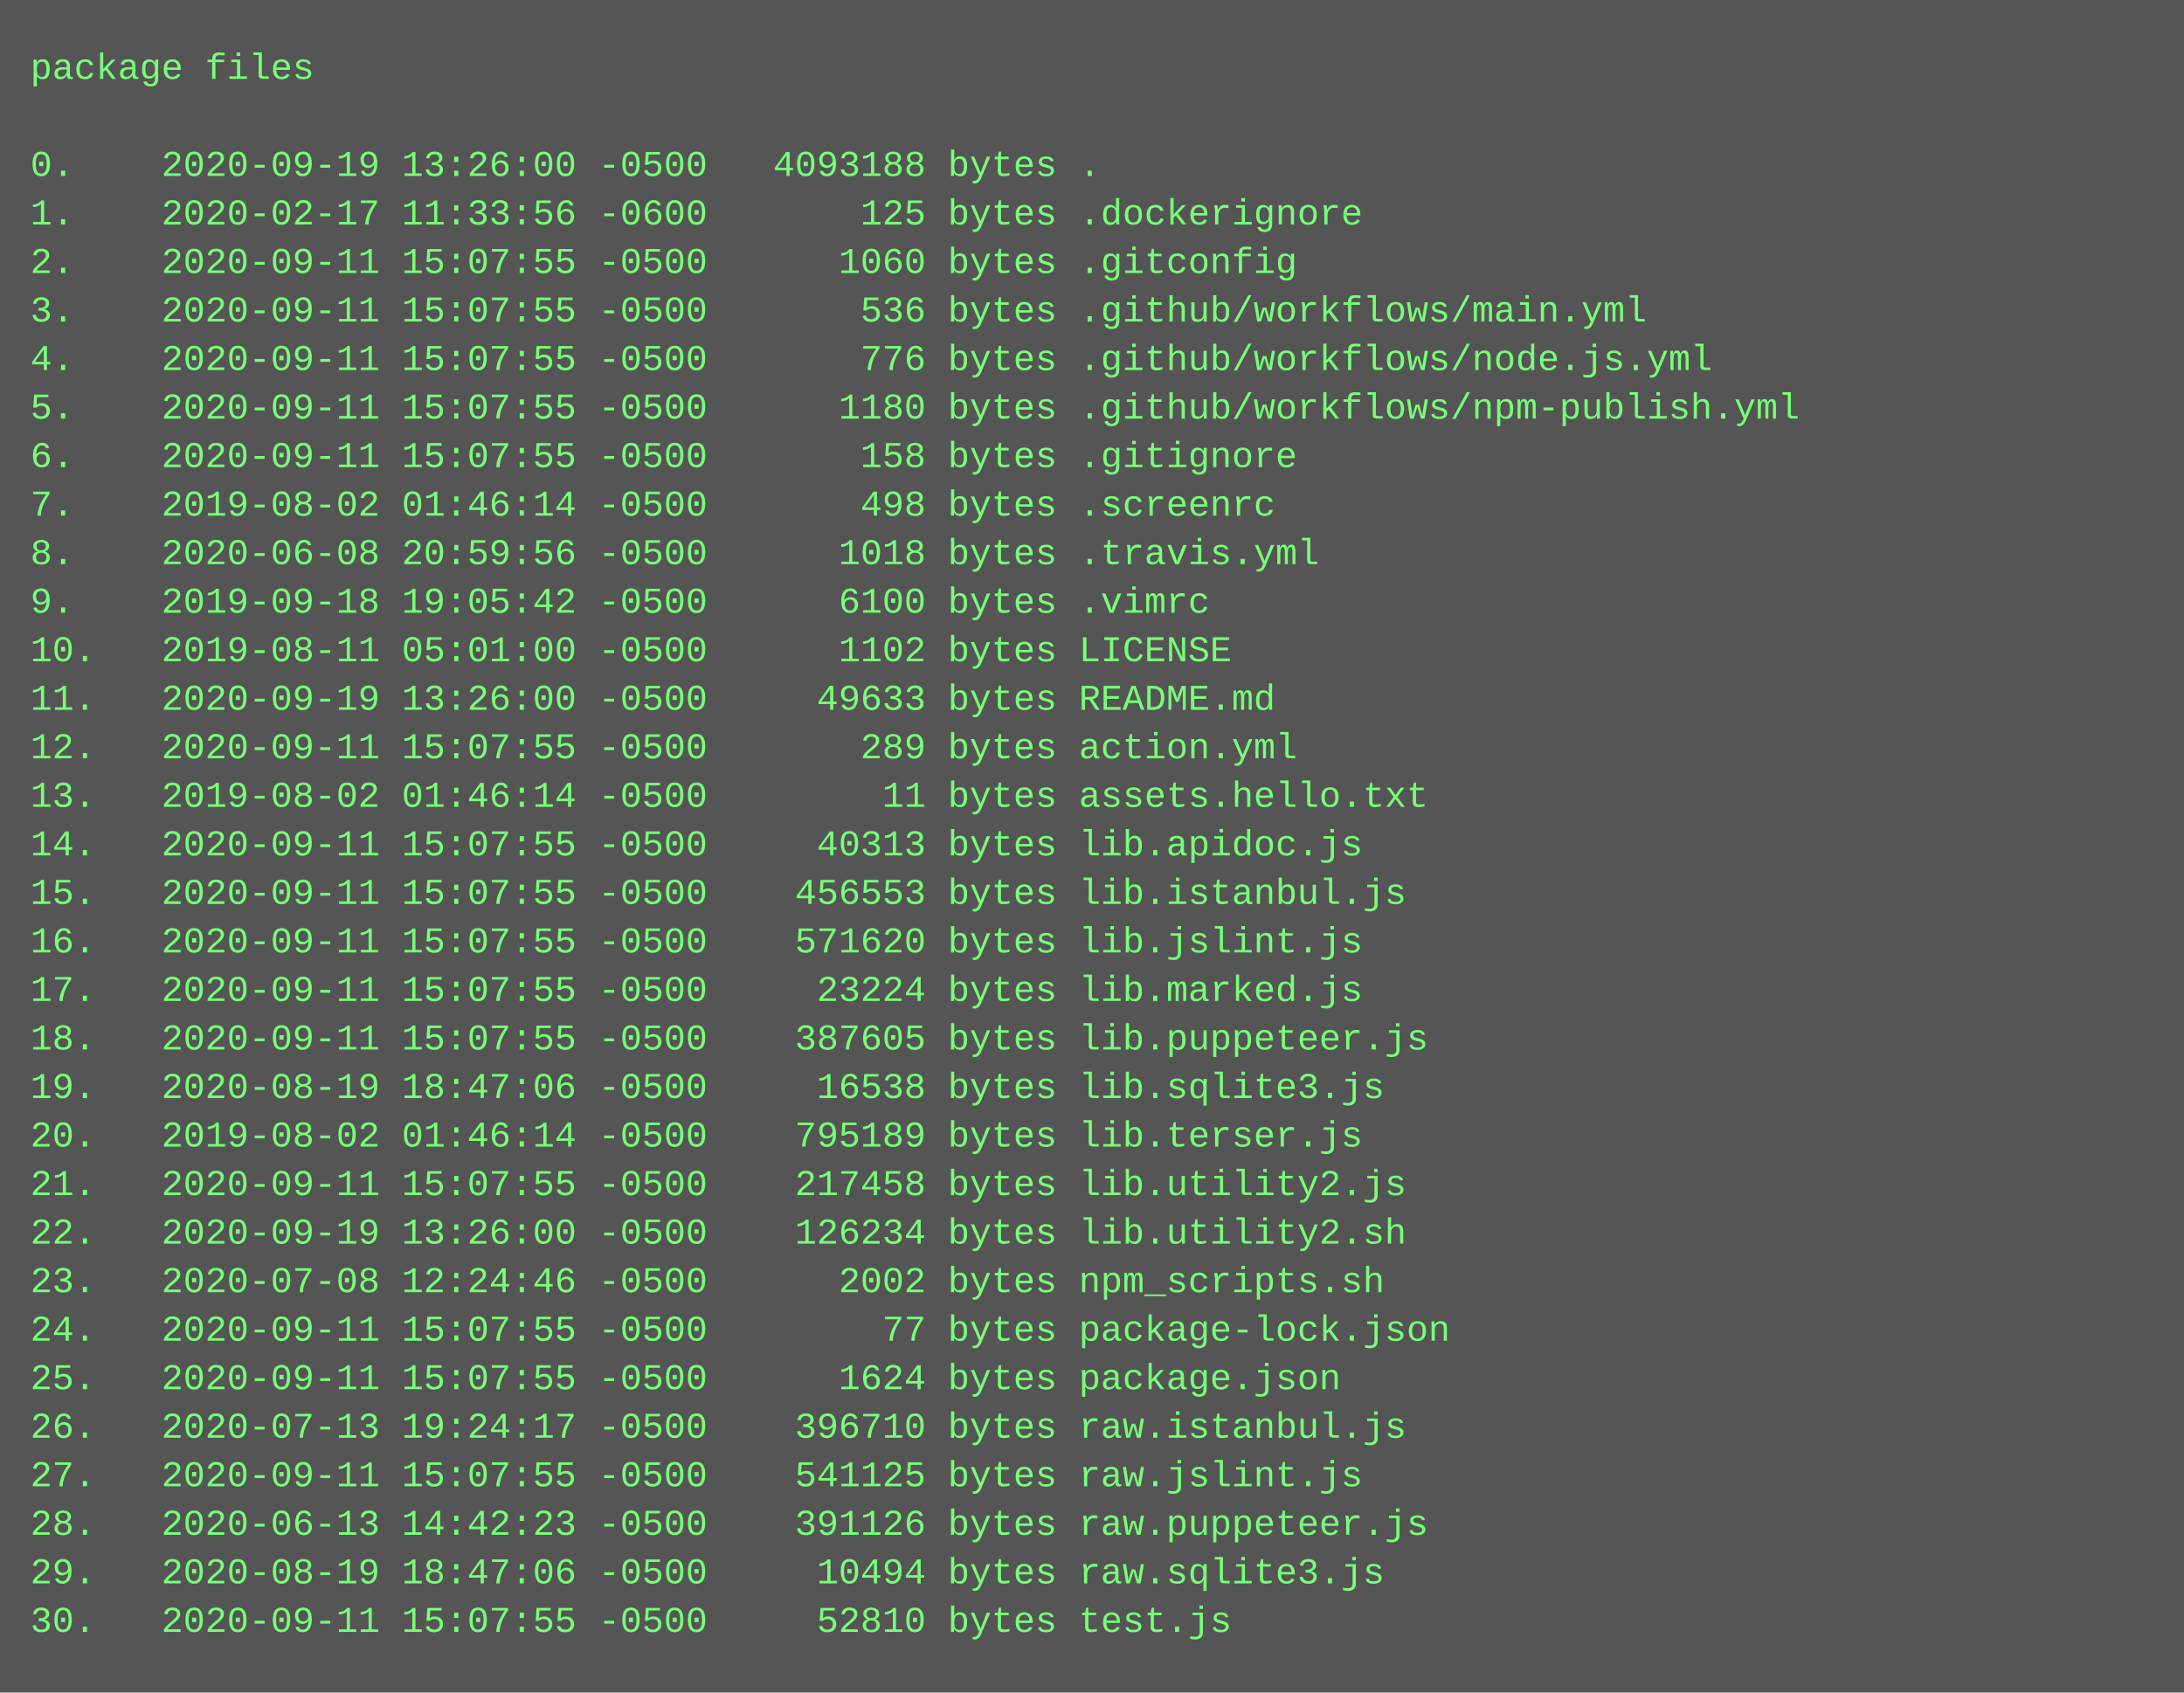
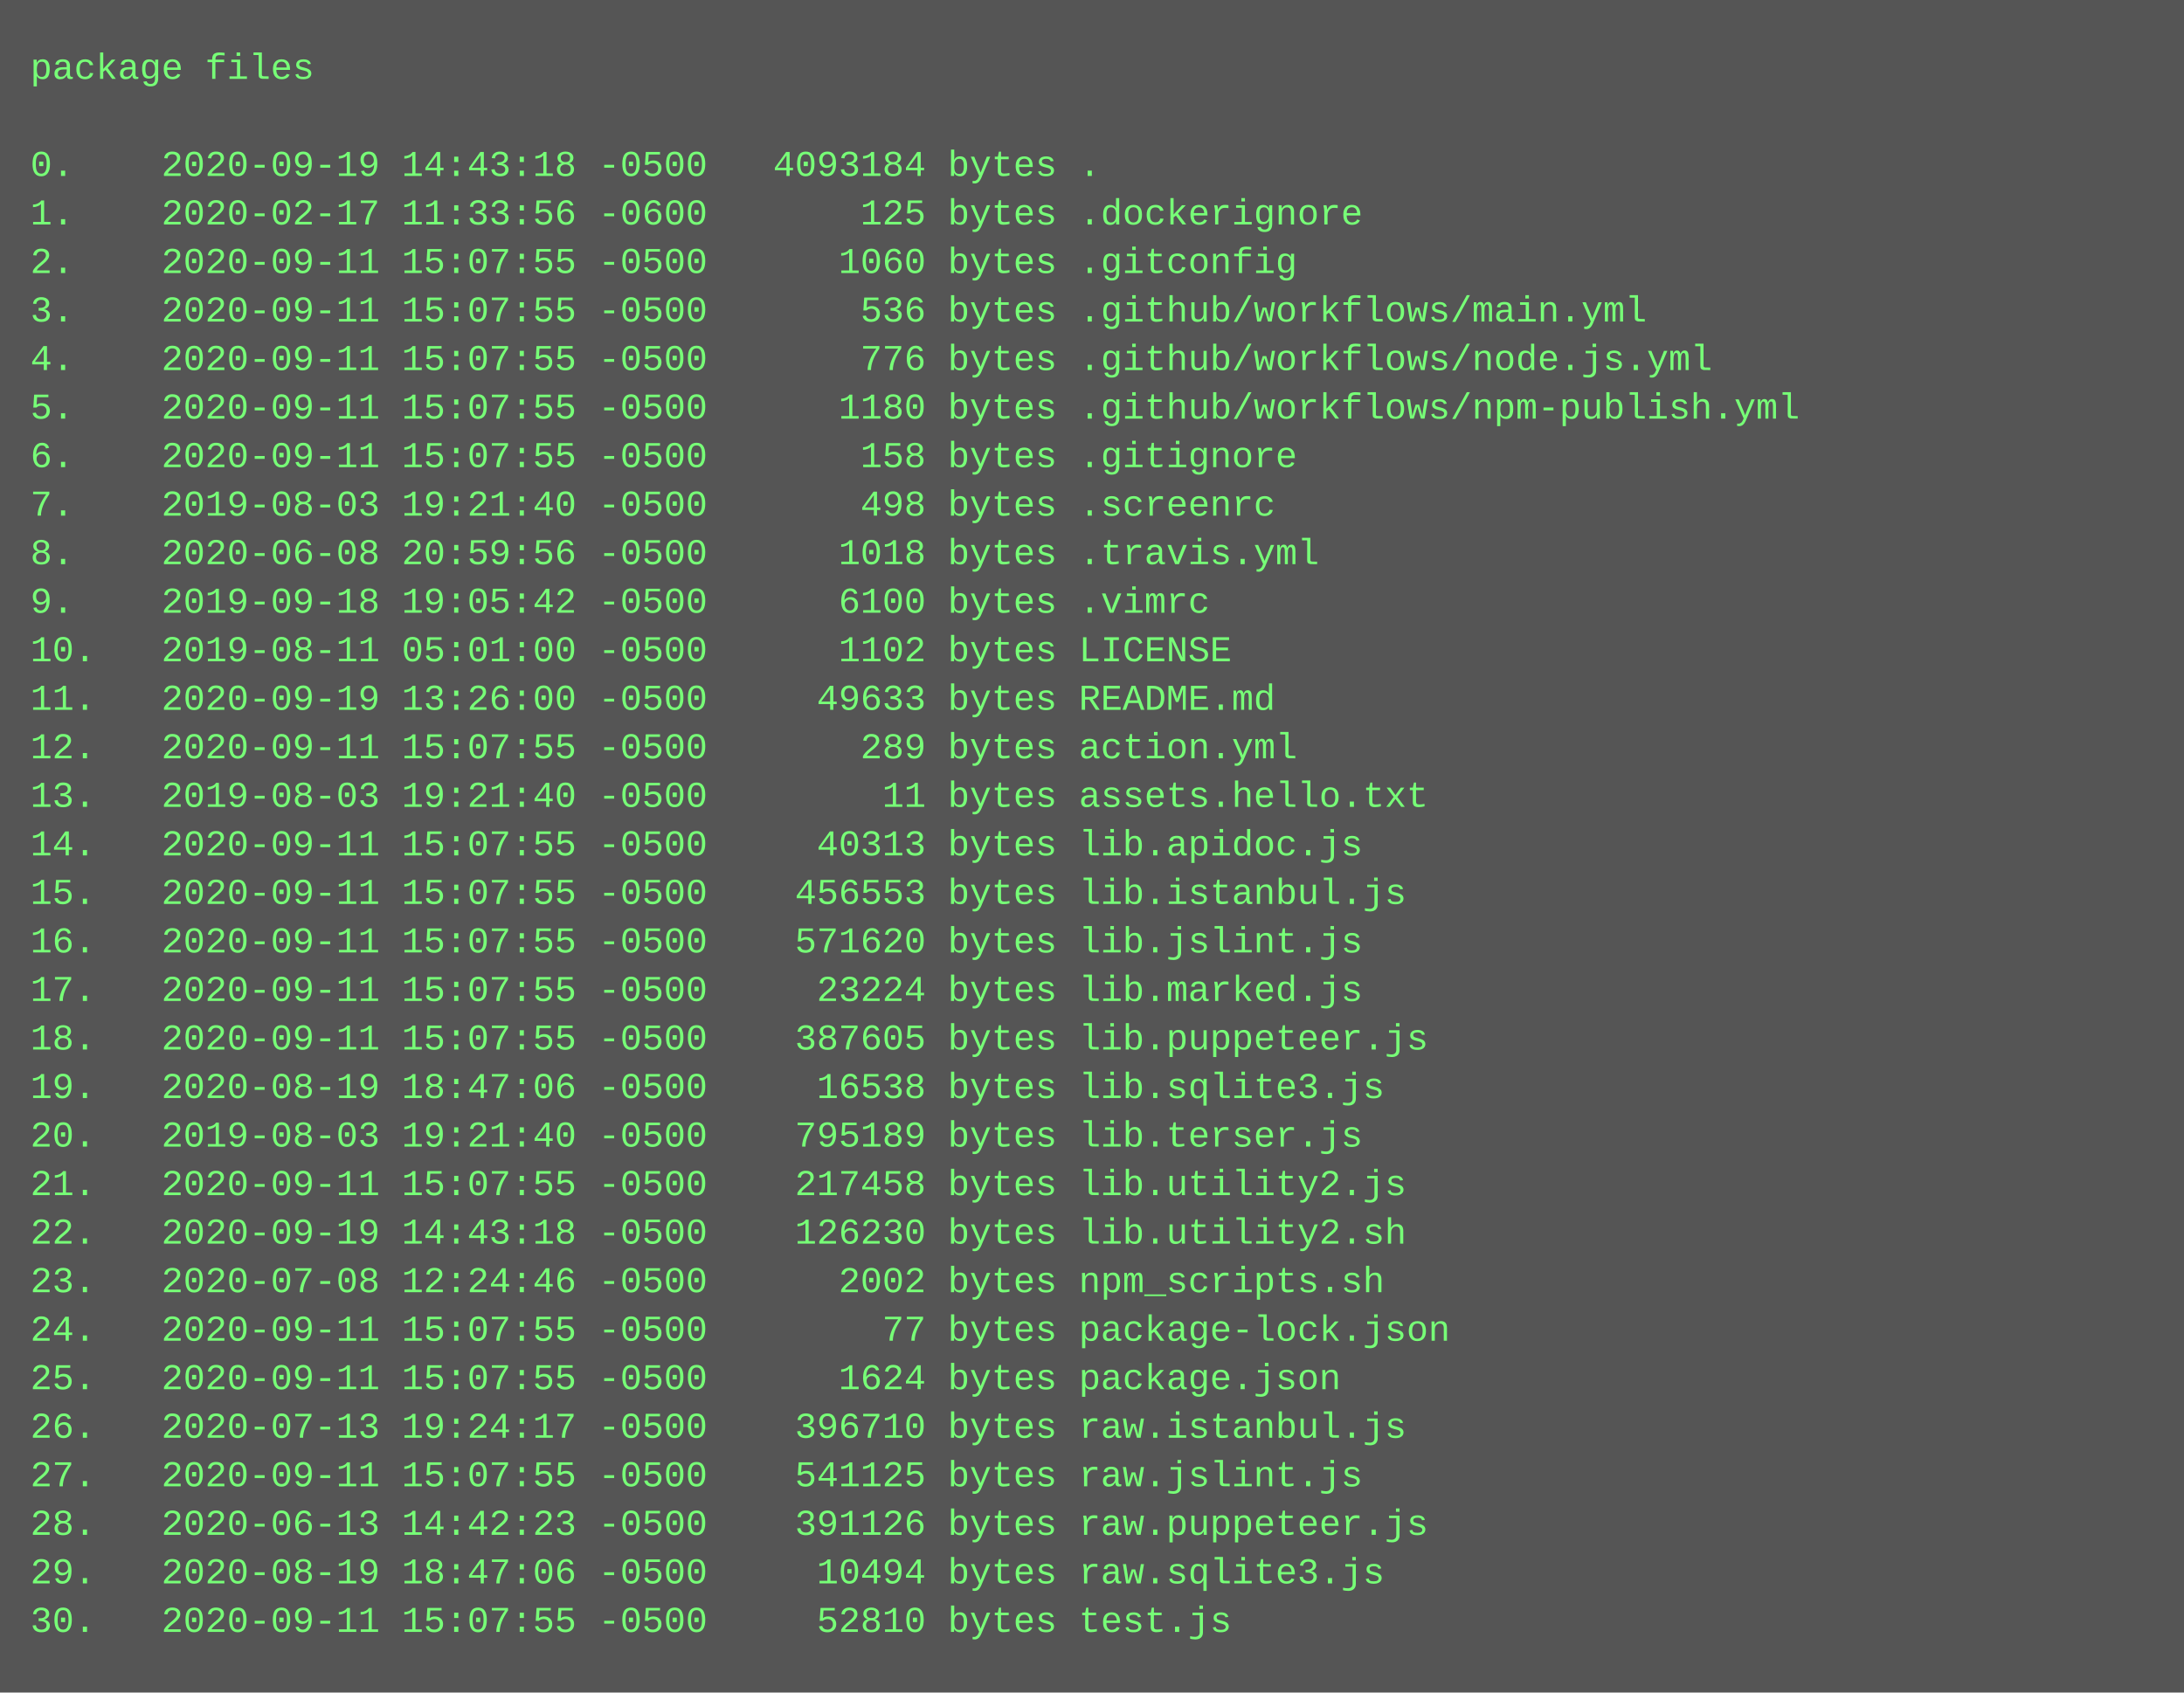
<svg xmlns="http://www.w3.org/2000/svg" height="558" width="720">
  <rect height="558" fill="#555" width="720" />
  <text fill="#7f7" font-family="Courier New" font-size="12" xml:space="preserve">
    <tspan x="10" y="26">package files</tspan>
    <tspan x="10" y="42" />
-     <tspan x="10" y="58">0.    2020-09-19 13:26:00 -0500   4093188 bytes .</tspan>
+     <tspan x="10" y="58">0.    2020-09-19 14:43:18 -0500   4093184 bytes .</tspan>
    <tspan x="10" y="74">1.    2020-02-17 11:33:56 -0600       125 bytes .dockerignore</tspan>
    <tspan x="10" y="90">2.    2020-09-11 15:07:55 -0500      1060 bytes .gitconfig</tspan>
    <tspan x="10" y="106">3.    2020-09-11 15:07:55 -0500       536 bytes .github/workflows/main.yml</tspan>
    <tspan x="10" y="122">4.    2020-09-11 15:07:55 -0500       776 bytes .github/workflows/node.js.yml</tspan>
    <tspan x="10" y="138">5.    2020-09-11 15:07:55 -0500      1180 bytes .github/workflows/npm-publish.yml</tspan>
    <tspan x="10" y="154">6.    2020-09-11 15:07:55 -0500       158 bytes .gitignore</tspan>
-     <tspan x="10" y="170">7.    2019-08-02 01:46:14 -0500       498 bytes .screenrc</tspan>
+     <tspan x="10" y="170">7.    2019-08-03 19:21:40 -0500       498 bytes .screenrc</tspan>
    <tspan x="10" y="186">8.    2020-06-08 20:59:56 -0500      1018 bytes .travis.yml</tspan>
    <tspan x="10" y="202">9.    2019-09-18 19:05:42 -0500      6100 bytes .vimrc</tspan>
    <tspan x="10" y="218">10.   2019-08-11 05:01:00 -0500      1102 bytes LICENSE</tspan>
    <tspan x="10" y="234">11.   2020-09-19 13:26:00 -0500     49633 bytes README.md</tspan>
    <tspan x="10" y="250">12.   2020-09-11 15:07:55 -0500       289 bytes action.yml</tspan>
-     <tspan x="10" y="266">13.   2019-08-02 01:46:14 -0500        11 bytes assets.hello.txt</tspan>
+     <tspan x="10" y="266">13.   2019-08-03 19:21:40 -0500        11 bytes assets.hello.txt</tspan>
    <tspan x="10" y="282">14.   2020-09-11 15:07:55 -0500     40313 bytes lib.apidoc.js</tspan>
    <tspan x="10" y="298">15.   2020-09-11 15:07:55 -0500    456553 bytes lib.istanbul.js</tspan>
    <tspan x="10" y="314">16.   2020-09-11 15:07:55 -0500    571620 bytes lib.jslint.js</tspan>
    <tspan x="10" y="330">17.   2020-09-11 15:07:55 -0500     23224 bytes lib.marked.js</tspan>
    <tspan x="10" y="346">18.   2020-09-11 15:07:55 -0500    387605 bytes lib.puppeteer.js</tspan>
    <tspan x="10" y="362">19.   2020-08-19 18:47:06 -0500     16538 bytes lib.sqlite3.js</tspan>
-     <tspan x="10" y="378">20.   2019-08-02 01:46:14 -0500    795189 bytes lib.terser.js</tspan>
+     <tspan x="10" y="378">20.   2019-08-03 19:21:40 -0500    795189 bytes lib.terser.js</tspan>
    <tspan x="10" y="394">21.   2020-09-11 15:07:55 -0500    217458 bytes lib.utility2.js</tspan>
-     <tspan x="10" y="410">22.   2020-09-19 13:26:00 -0500    126234 bytes lib.utility2.sh</tspan>
+     <tspan x="10" y="410">22.   2020-09-19 14:43:18 -0500    126230 bytes lib.utility2.sh</tspan>
    <tspan x="10" y="426">23.   2020-07-08 12:24:46 -0500      2002 bytes npm_scripts.sh</tspan>
    <tspan x="10" y="442">24.   2020-09-11 15:07:55 -0500        77 bytes package-lock.json</tspan>
    <tspan x="10" y="458">25.   2020-09-11 15:07:55 -0500      1624 bytes package.json</tspan>
    <tspan x="10" y="474">26.   2020-07-13 19:24:17 -0500    396710 bytes raw.istanbul.js</tspan>
    <tspan x="10" y="490">27.   2020-09-11 15:07:55 -0500    541125 bytes raw.jslint.js</tspan>
    <tspan x="10" y="506">28.   2020-06-13 14:42:23 -0500    391126 bytes raw.puppeteer.js</tspan>
    <tspan x="10" y="522">29.   2020-08-19 18:47:06 -0500     10494 bytes raw.sqlite3.js</tspan>
    <tspan x="10" y="538">30.   2020-09-11 15:07:55 -0500     52810 bytes test.js</tspan>
  </text>
</svg>
